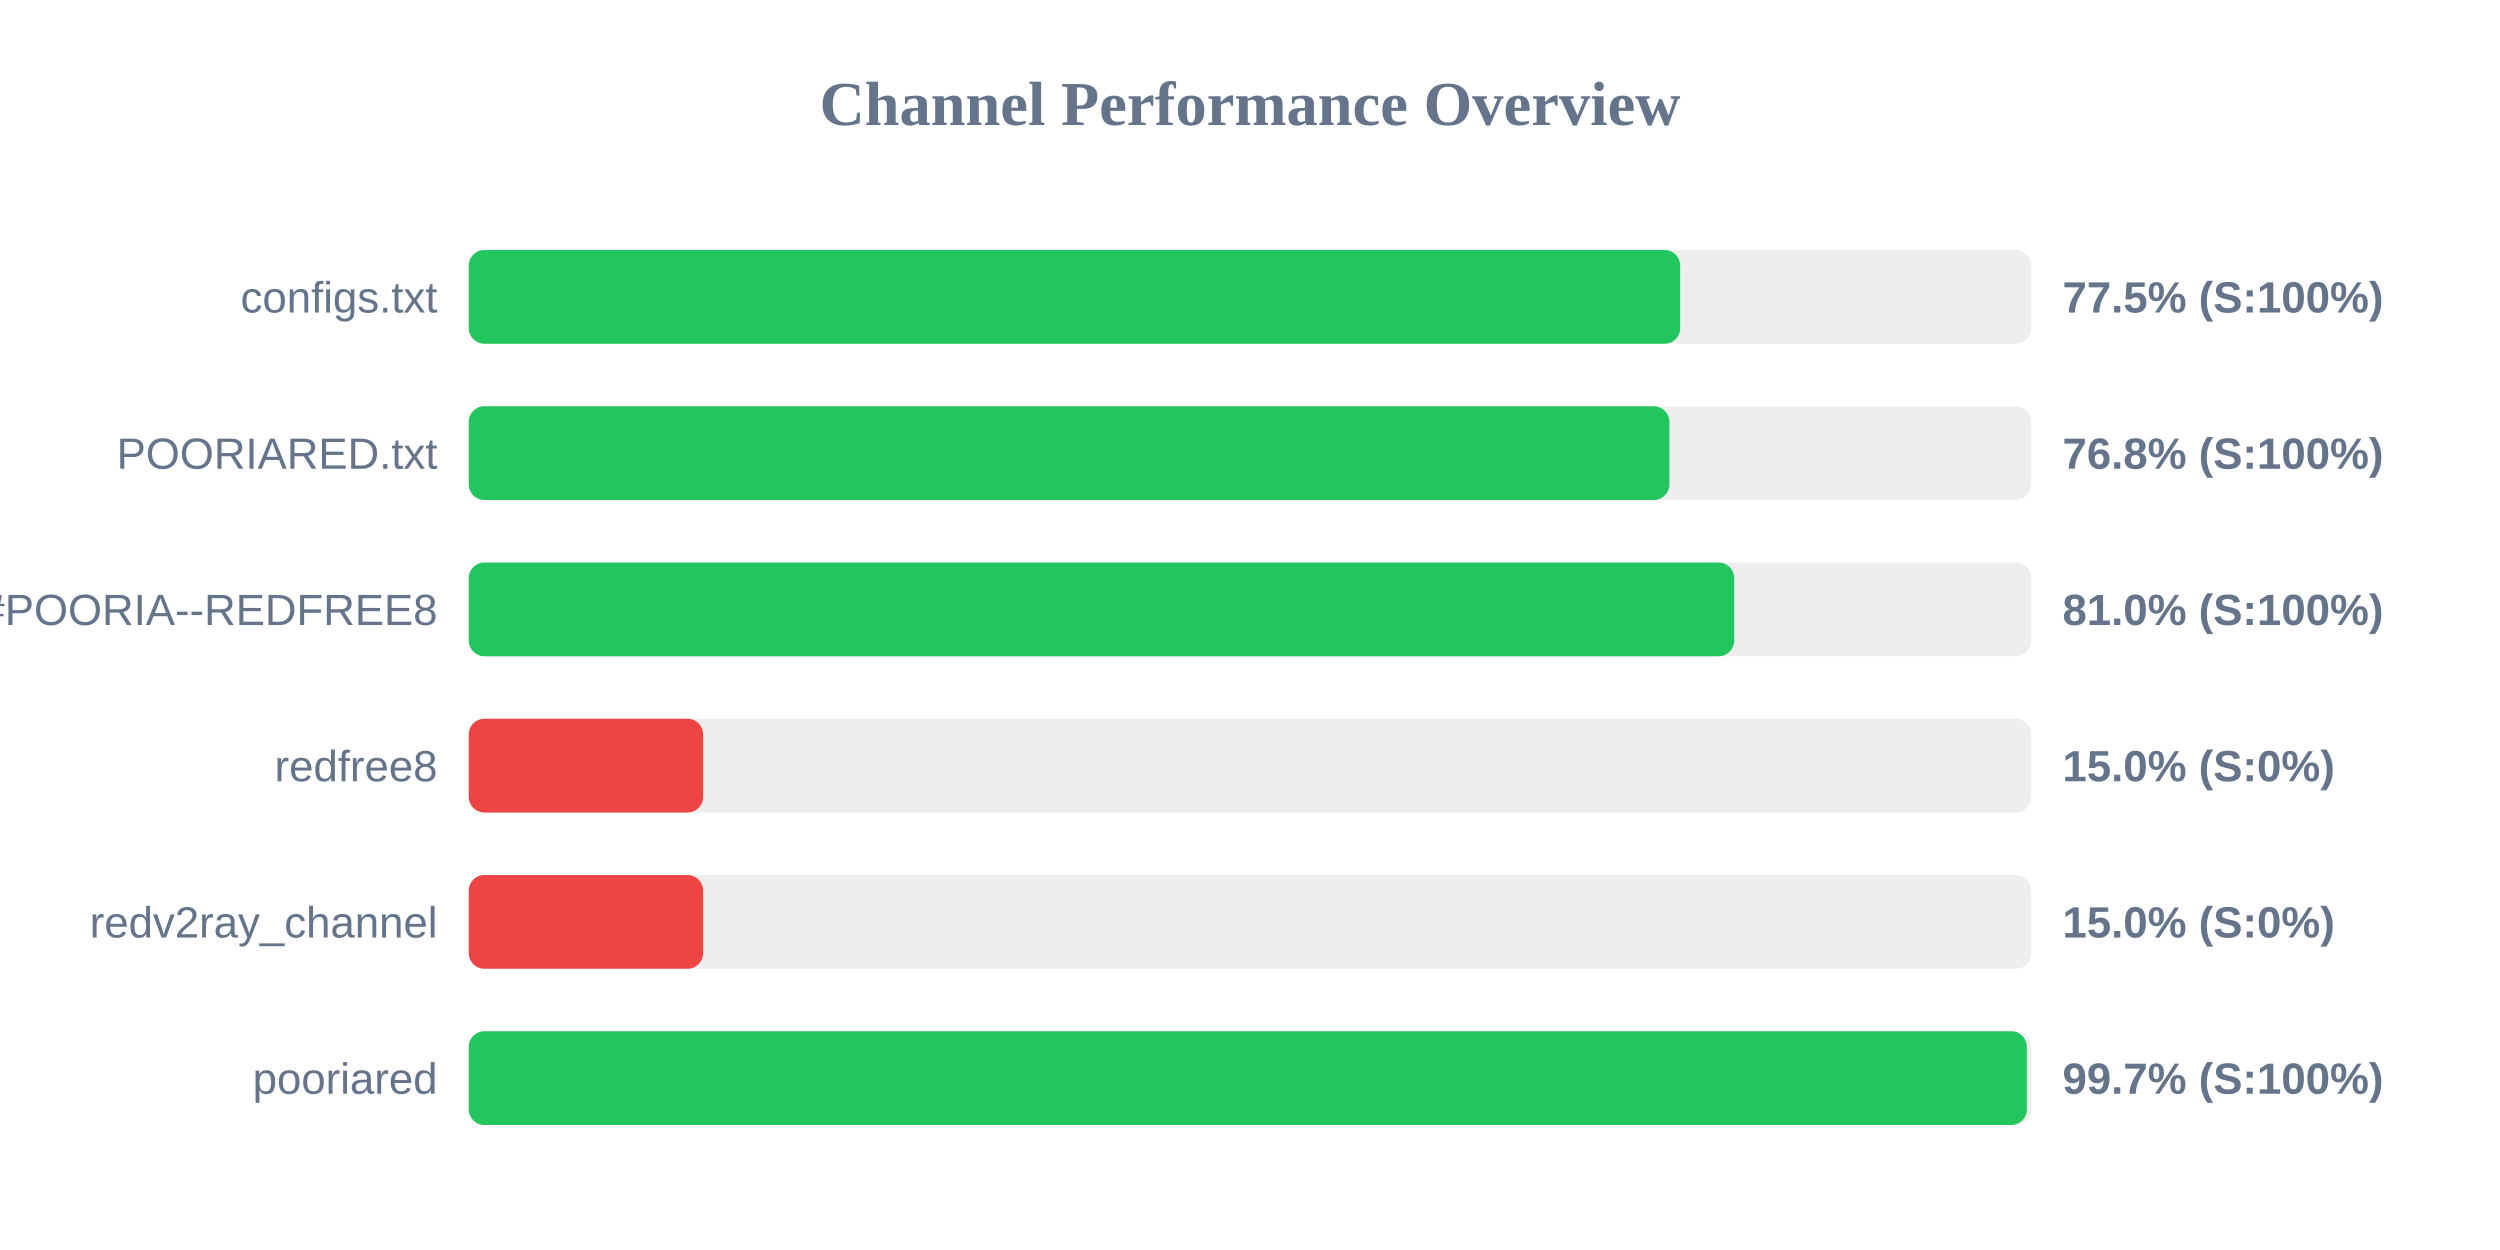
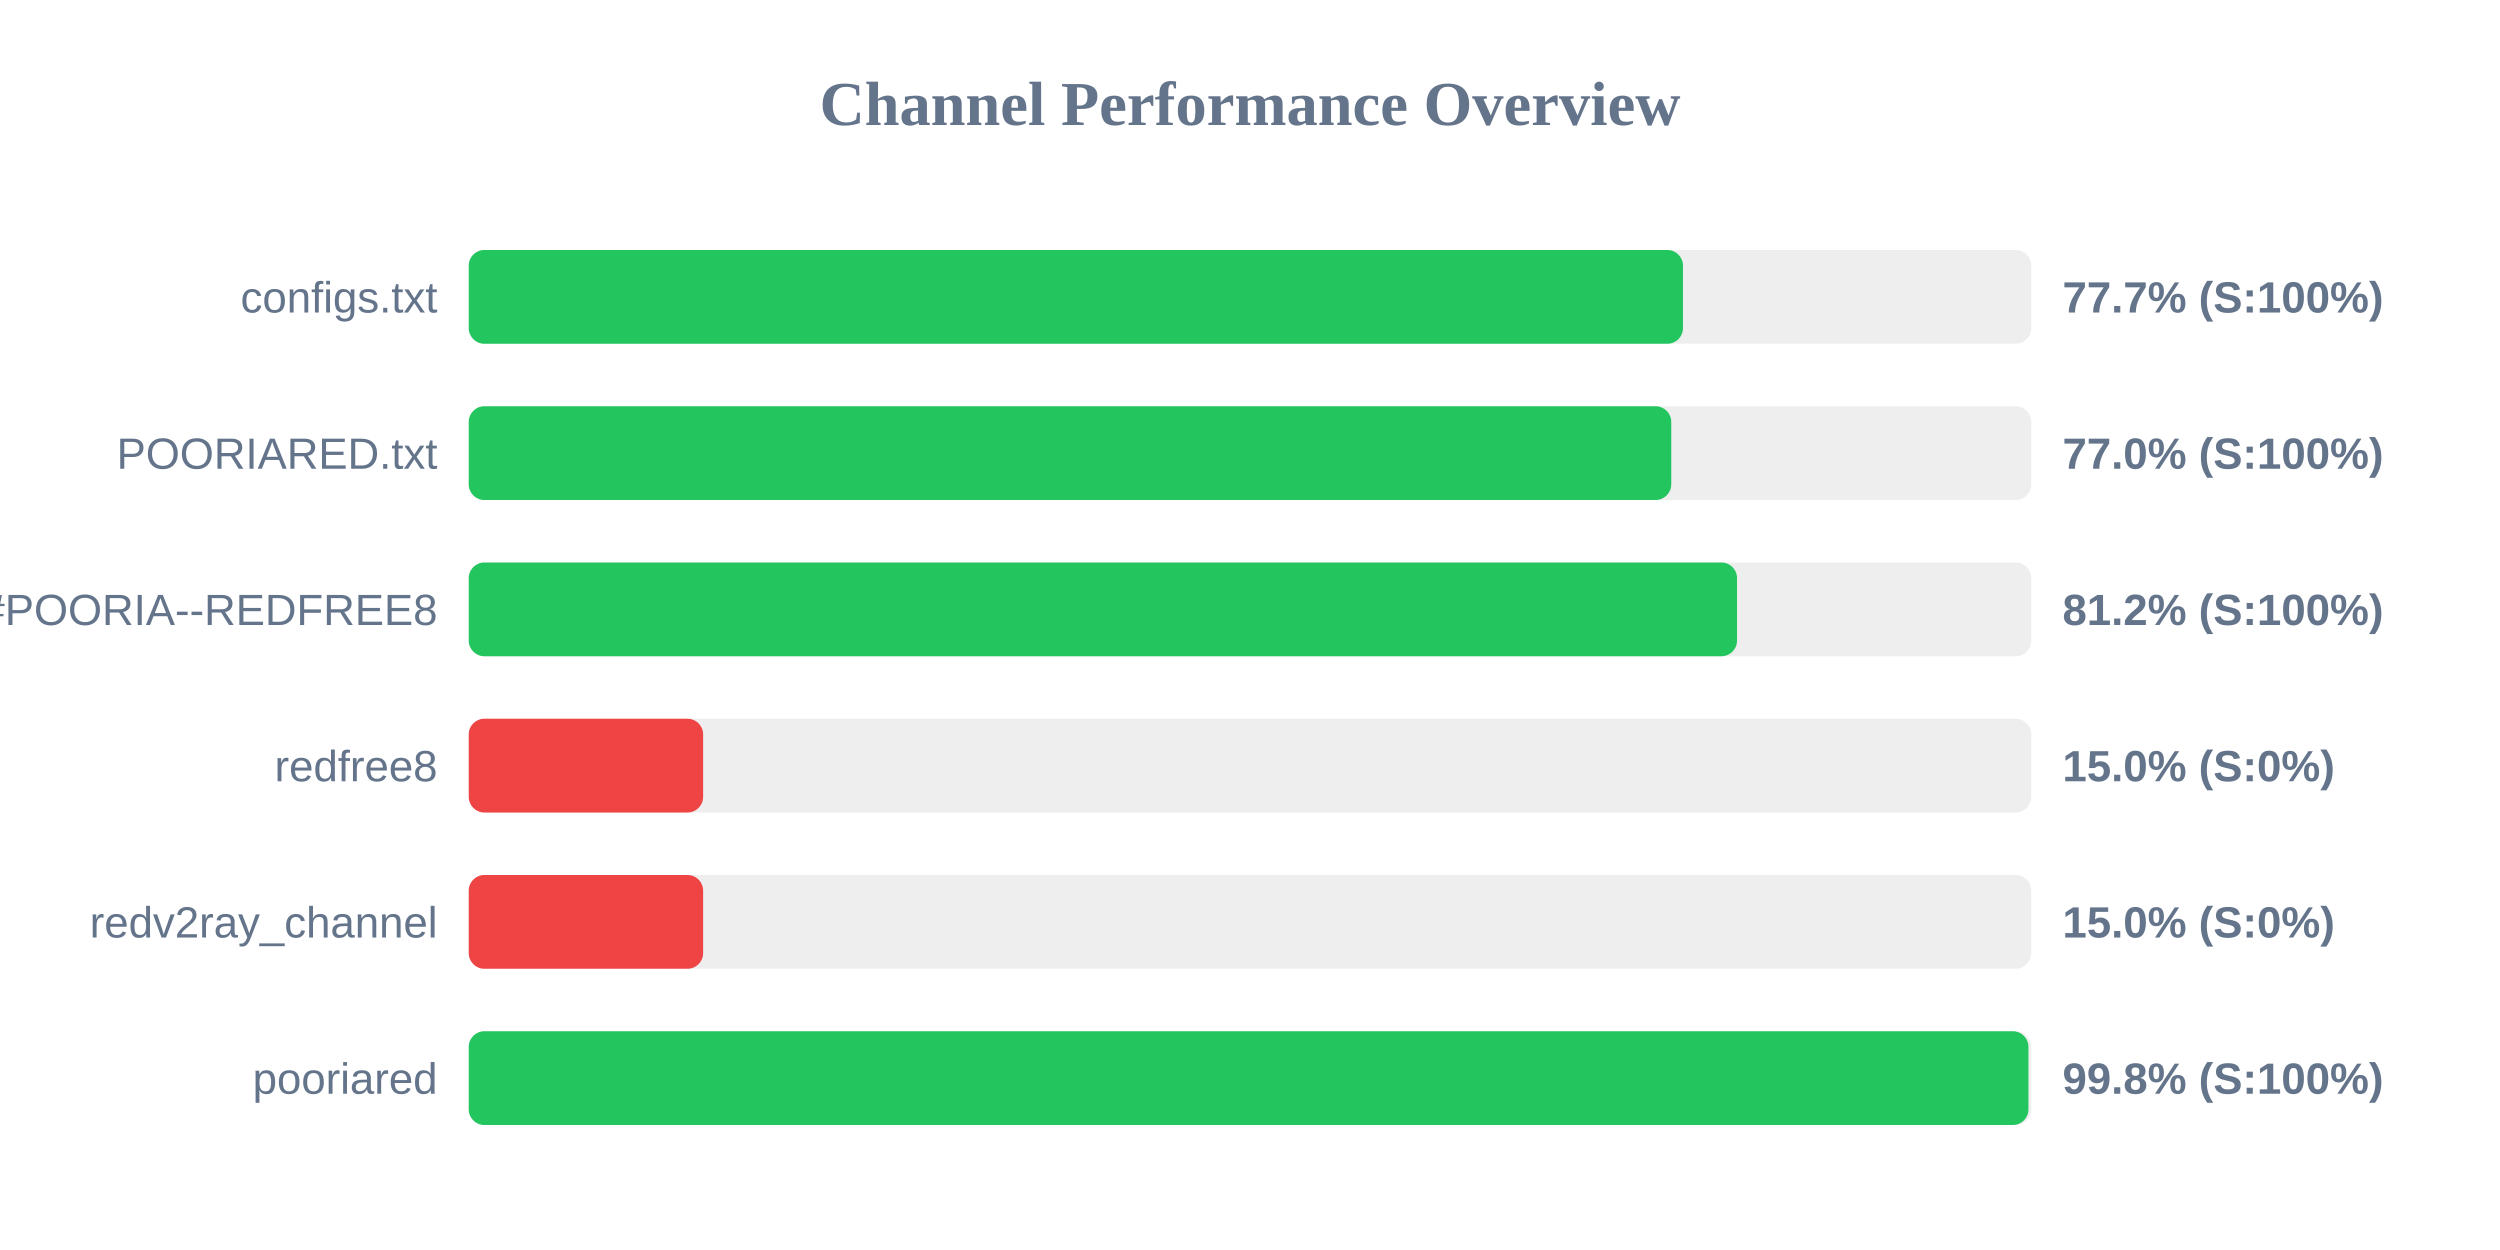
<svg xmlns="http://www.w3.org/2000/svg" width="800" height="400" version="1.1">
  <style>
        .row { font: 14px Arial; fill: #64748b; }
        .score { font: bold 14px Arial; fill: #64748b; }
    </style>
  <text x="400" y="40" text-anchor="middle" font-size="20px" font-weight="bold" fill="#64748b">Channel Performance Overview</text>
  <rect x="150" y="80" width="500" height="30" fill="#eee" rx="5" />
-   <rect x="150" y="80" width="387.65" height="30" fill="#22c55e" rx="5" />
+   <rect x="150" y="80" width="388.55" height="30" fill="#22c55e" rx="5" />
  <text x="140" y="100" text-anchor="end" class="row">configs.txt</text>
-   <text x="660" y="100" text-anchor="start" class="score">77.5% (S:100%)</text>
+   <text x="660" y="100" text-anchor="start" class="score">77.7% (S:100%)</text>
  <rect x="150" y="130" width="500" height="30" fill="#eee" rx="5" />
-   <rect x="150" y="130" width="384.2" height="30" fill="#22c55e" rx="5" />
+   <rect x="150" y="130" width="384.8" height="30" fill="#22c55e" rx="5" />
  <text x="140" y="150" text-anchor="end" class="row">POORIARED.txt</text>
-   <text x="660" y="150" text-anchor="start" class="score">76.8% (S:100%)</text>
+   <text x="660" y="150" text-anchor="start" class="score">77.0% (S:100%)</text>
  <rect x="150" y="180" width="500" height="30" fill="#eee" rx="5" />
-   <rect x="150" y="180" width="404.95" height="30" fill="#22c55e" rx="5" />
+   <rect x="150" y="180" width="405.85" height="30" fill="#22c55e" rx="5" />
  <text x="140" y="200" text-anchor="end" class="row">POORIA--REDFREE8.txt#POORIA--REDFREE8</text>
-   <text x="660" y="200" text-anchor="start" class="score">81.0% (S:100%)</text>
+   <text x="660" y="200" text-anchor="start" class="score">81.2% (S:100%)</text>
  <rect x="150" y="230" width="500" height="30" fill="#eee" rx="5" />
  <rect x="150" y="230" width="75.0" height="30" fill="#ef4444" rx="5" />
  <text x="140" y="250" text-anchor="end" class="row">redfree8</text>
  <text x="660" y="250" text-anchor="start" class="score">15.0% (S:0%)</text>
  <rect x="150" y="280" width="500" height="30" fill="#eee" rx="5" />
  <rect x="150" y="280" width="75.0" height="30" fill="#ef4444" rx="5" />
  <text x="140" y="300" text-anchor="end" class="row">redv2ray_channel</text>
  <text x="660" y="300" text-anchor="start" class="score">15.0% (S:0%)</text>
  <rect x="150" y="330" width="500" height="30" fill="#eee" rx="5" />
-   <rect x="150" y="330" width="498.6" height="30" fill="#22c55e" rx="5" />
+   <rect x="150" y="330" width="499.1" height="30" fill="#22c55e" rx="5" />
  <text x="140" y="350" text-anchor="end" class="row">pooriared</text>
-   <text x="660" y="350" text-anchor="start" class="score">99.7% (S:100%)</text>
+   <text x="660" y="350" text-anchor="start" class="score">99.8% (S:100%)</text>
</svg>
